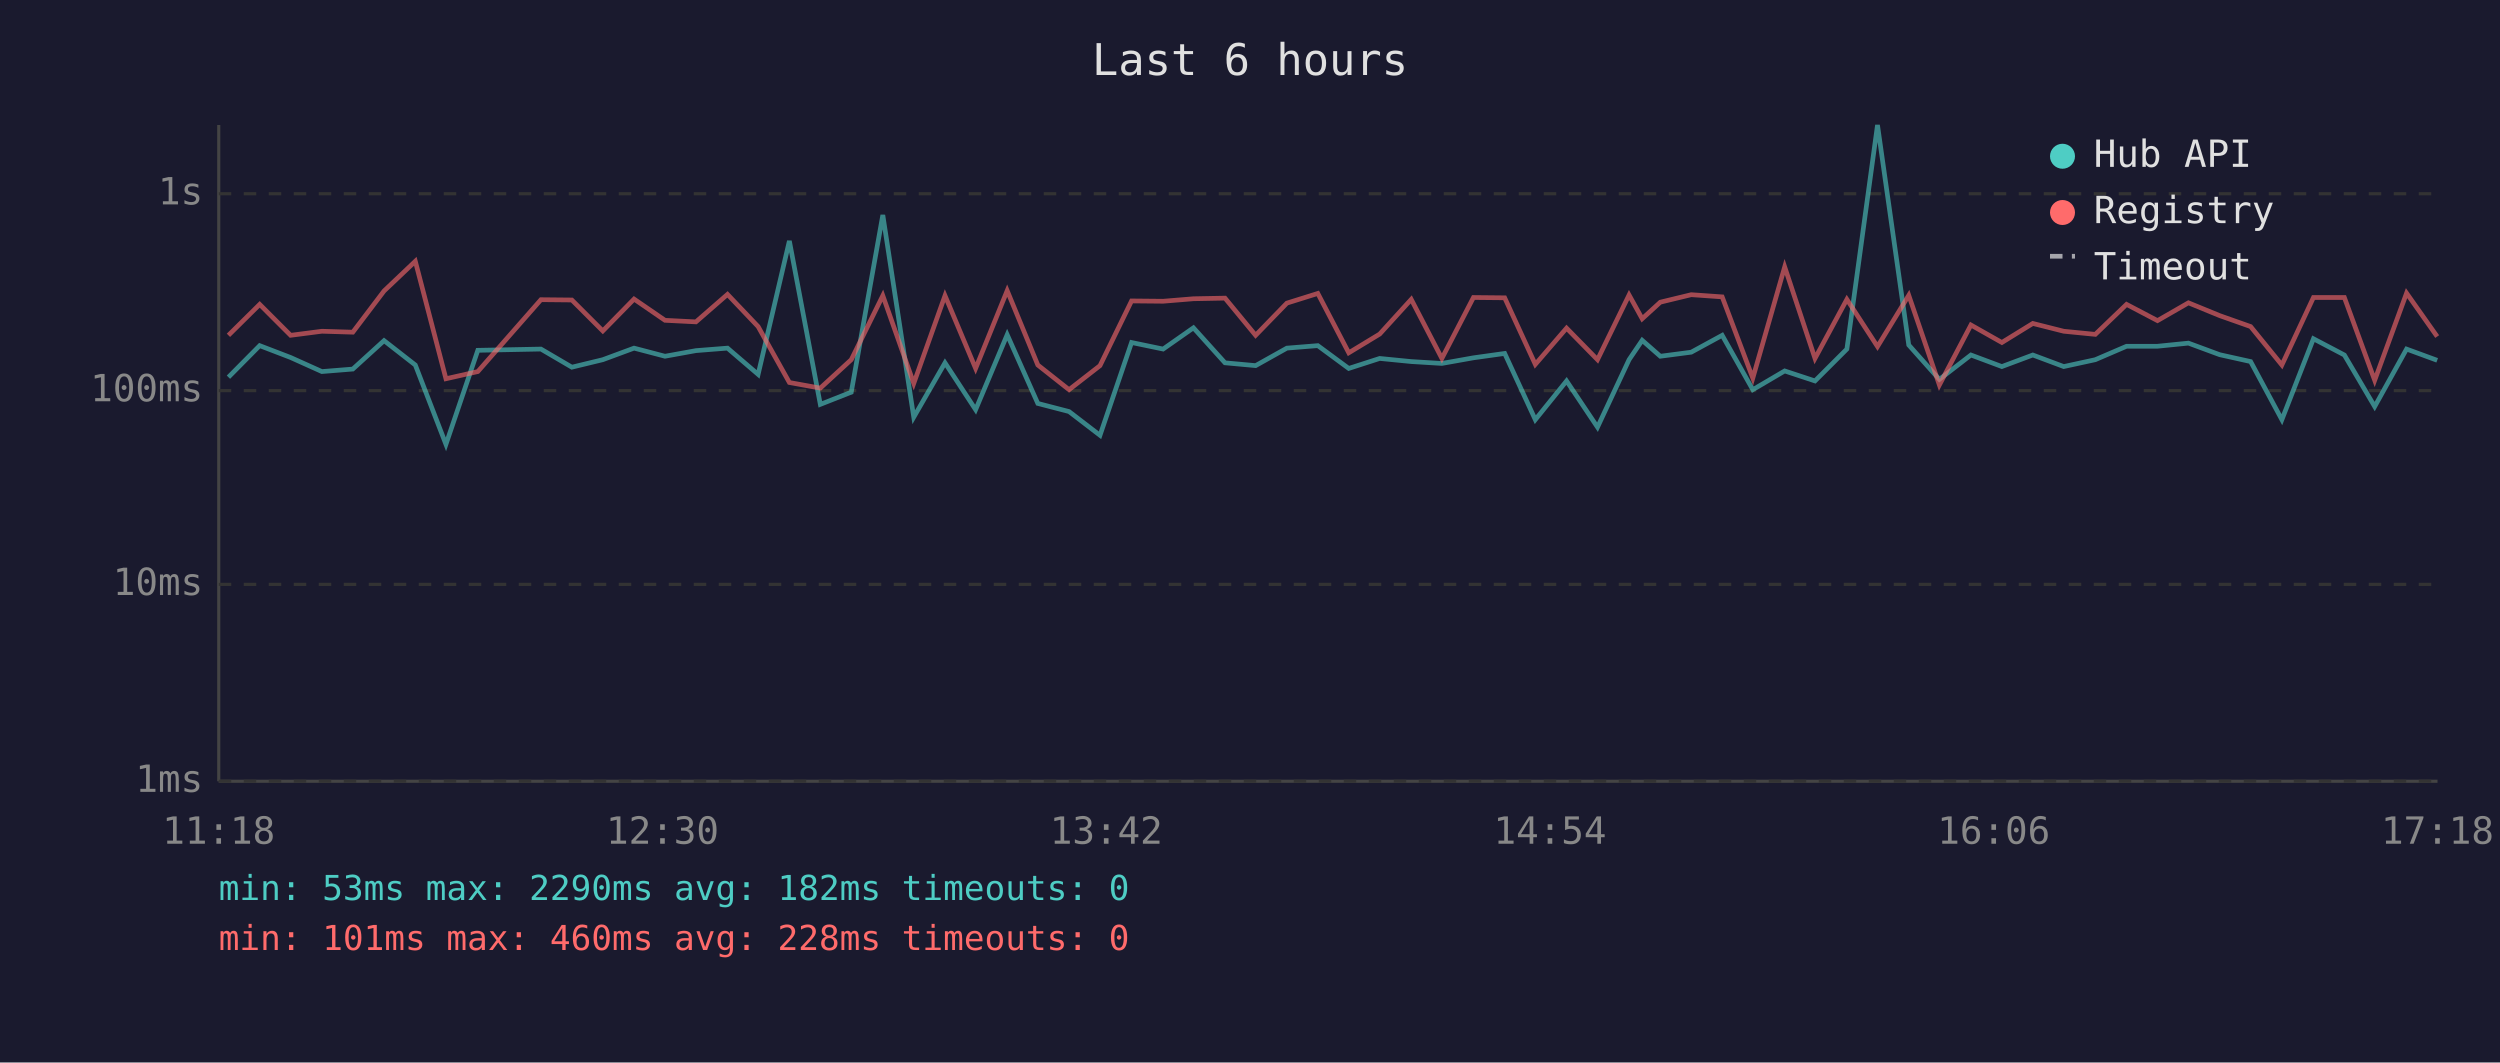
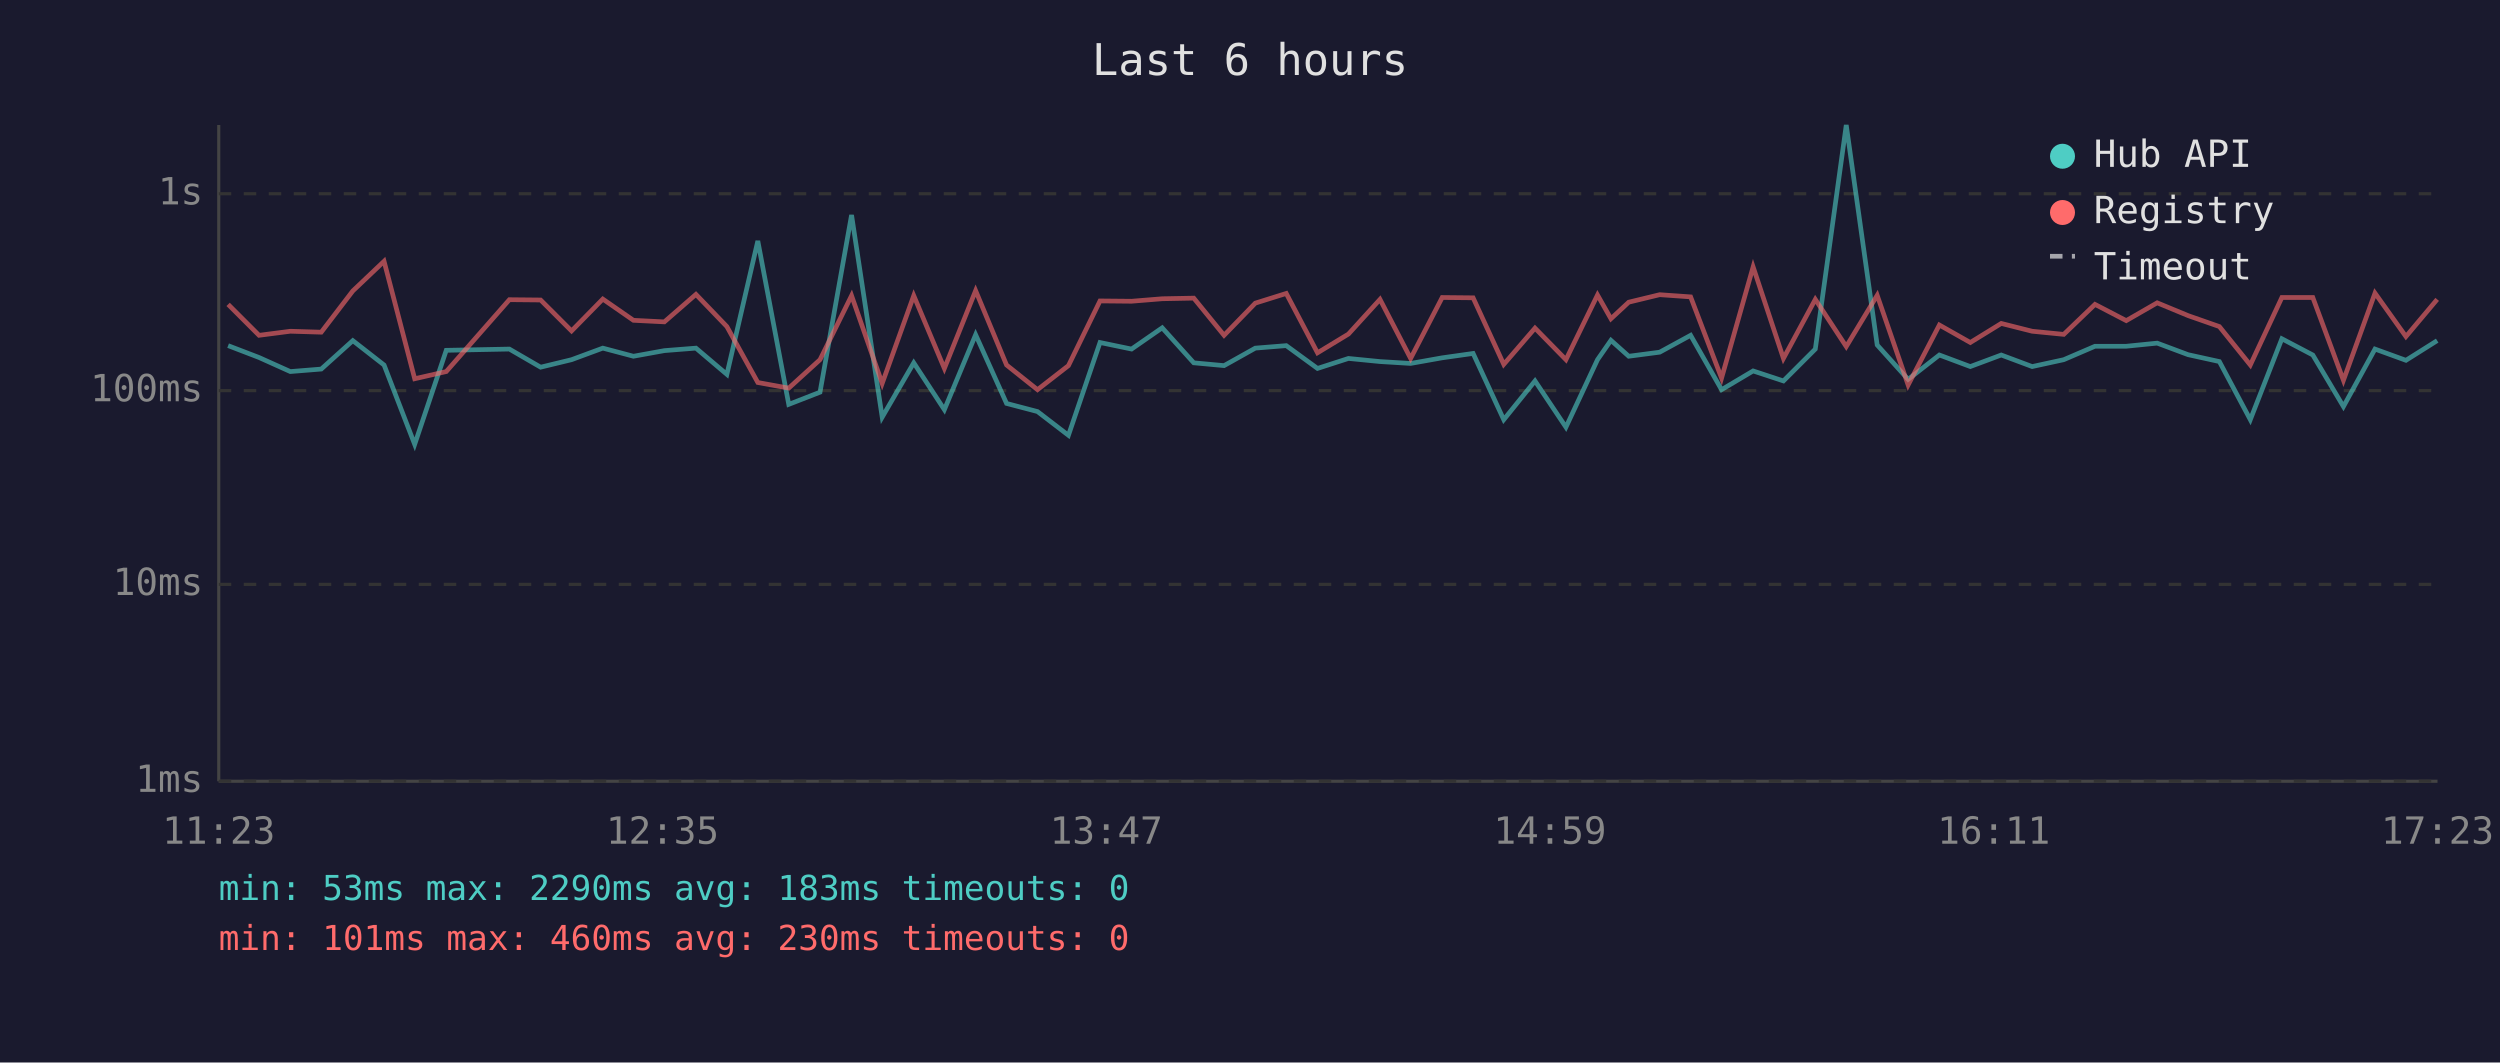
<svg xmlns="http://www.w3.org/2000/svg" viewBox="0 0 800 340" font-family="monospace" font-size="12">
  <rect width="800" height="340" fill="#1a1a2e" />
  <text x="400" y="24" fill="#e0e0e0" font-size="14" text-anchor="middle">Last 6 hours</text>
  <line x1="70" y1="40" x2="70" y2="250" stroke="#444" stroke-width="1" />
  <line x1="70" y1="250" x2="780" y2="250" stroke="#444" stroke-width="1" />
  <line x1="70" y1="250" x2="780" y2="250" stroke="#333" stroke-width="1" stroke-dasharray="4" />
  <text x="65" y="250" fill="#888" text-anchor="end" dominant-baseline="middle">1ms</text>
  <line x1="70" y1="187" x2="780" y2="187" stroke="#333" stroke-width="1" stroke-dasharray="4" />
  <text x="65" y="187" fill="#888" text-anchor="end" dominant-baseline="middle">10ms</text>
  <line x1="70" y1="125" x2="780" y2="125" stroke="#333" stroke-width="1" stroke-dasharray="4" />
  <text x="65" y="125" fill="#888" text-anchor="end" dominant-baseline="middle">100ms</text>
  <line x1="70" y1="62" x2="780" y2="62" stroke="#333" stroke-width="1" stroke-dasharray="4" />
  <text x="65" y="62" fill="#888" text-anchor="end" dominant-baseline="middle">1s</text>
-   <text x="70" y="270" fill="#888" text-anchor="middle">11:18</text>
-   <text x="212" y="270" fill="#888" text-anchor="middle">12:30</text>
-   <text x="354" y="270" fill="#888" text-anchor="middle">13:42</text>
-   <text x="496" y="270" fill="#888" text-anchor="middle">14:54</text>
-   <text x="638" y="270" fill="#888" text-anchor="middle">16:06</text>
-   <text x="780" y="270" fill="#888" text-anchor="middle">17:18</text>
-   <polyline points="73.1,120.7 83.1,110.6 93.0,114.4 103.0,118.9 112.9,118.1 122.9,109.0 132.9,116.8 142.7,142.2 152.9,112.1 173.1,111.7 183.0,117.5 192.9,115.1 202.9,111.4 212.8,114.0 222.7,112.2 232.8,111.4 242.6,119.8 252.6,77.1 262.5,129.4 272.4,125.5 282.5,68.8 292.4,133.5 302.4,116.1 312.2,131.1 322.3,107.1 332.1,129.1 342.1,131.7 352.0,139.3 362.1,109.6 372.2,111.7 381.9,104.9 392.0,116.1 401.8,117.0 411.8,111.4 421.7,110.6 431.6,117.9 441.5,114.7 451.6,115.7 461.4,116.3 471.5,114.5 481.5,113.1 491.3,134.3 501.3,121.9 511.2,136.7 521.3,115.1 525.5,108.9 531.3,114.0 541.2,112.7 551.1,107.3 560.9,124.7 571.1,118.7 580.8,121.9 591.0,111.7 600.8,40.0 610.8,110.4 620.6,121.4 630.7,113.6 640.6,117.3 650.5,113.6 660.4,117.3 670.5,115.1 680.5,110.8 690.4,110.8 700.3,109.8 710.3,113.5 720.2,115.7 730.2,134.3 740.3,108.4 750.2,113.6 759.9,130.1 770.1,111.7 779.9,115.3" fill="none" stroke="#4ecdc4" stroke-width="1.5" opacity="0.6" />
-   <polyline points="73.1,107.3 83.1,97.4 93.0,107.3 103.0,106.0 112.9,106.3 122.9,93.1 132.9,83.6 142.7,121.2 152.9,118.9 173.1,95.9 183.0,96.0 192.9,105.9 202.9,95.7 212.8,102.5 222.7,103.0 232.8,94.2 242.6,104.5 252.6,122.4 262.5,124.2 272.4,115.1 282.5,94.6 292.4,122.7 302.4,94.6 312.2,117.9 322.3,93.0 332.1,116.8 342.1,124.7 352.0,117.0 362.1,96.3 372.2,96.4 381.9,95.6 392.0,95.4 401.8,107.3 411.8,97.0 421.7,93.9 431.6,112.9 441.5,106.9 451.6,95.8 461.4,114.7 471.5,95.2 481.5,95.3 491.3,116.6 501.3,105.0 511.2,115.1 521.3,94.4 525.5,102.0 531.3,96.7 541.2,94.3 551.1,95.0 560.9,121.0 571.1,85.4 580.8,114.7 591.0,95.8 600.8,110.9 610.8,94.5 620.6,123.2 630.7,104.0 640.6,109.6 650.5,103.5 660.4,106.0 670.5,107.0 680.5,97.4 690.4,102.6 700.3,96.9 710.3,101.0 720.2,104.5 730.2,116.8 740.3,95.2 750.2,95.2 759.9,121.7 770.1,93.8 779.9,107.7" fill="none" stroke="#ff6b6b" stroke-width="1.5" opacity="0.6" />
+   <text x="70" y="270" fill="#888" text-anchor="middle">11:23</text>
+   <text x="212" y="270" fill="#888" text-anchor="middle">12:35</text>
+   <text x="354" y="270" fill="#888" text-anchor="middle">13:47</text>
+   <text x="496" y="270" fill="#888" text-anchor="middle">14:59</text>
+   <text x="638" y="270" fill="#888" text-anchor="middle">16:11</text>
+   <text x="780" y="270" fill="#888" text-anchor="middle">17:23</text>
+   <polyline points="73.0,110.6 82.9,114.4 92.9,118.9 102.8,118.1 112.9,109.0 122.9,116.8 132.7,142.2 142.8,112.1 163.0,111.7 173.0,117.5 182.9,115.1 192.9,111.4 202.7,114.0 212.6,112.2 222.7,111.4 232.6,119.8 242.5,77.1 252.4,129.4 262.4,125.5 272.5,68.8 282.3,133.5 292.4,116.1 302.2,131.1 312.2,107.1 322.1,129.1 332.0,131.7 341.9,139.3 352.0,109.6 362.1,111.7 371.9,104.9 382.0,116.1 391.7,117.0 401.7,111.4 411.6,110.6 421.6,117.9 431.5,114.7 441.6,115.7 451.4,116.3 461.5,114.5 471.4,113.1 481.2,134.3 491.2,121.9 501.1,136.7 511.2,115.1 515.5,108.9 521.2,114.0 531.1,112.7 541.0,107.3 550.9,124.7 561.0,118.7 570.7,121.9 580.9,111.7 590.8,40.0 600.7,110.4 610.6,121.4 620.6,113.6 630.5,117.3 640.4,113.6 650.3,117.3 660.4,115.1 670.4,110.8 680.4,110.8 690.3,109.8 700.2,113.5 710.2,115.7 720.1,134.3 730.2,108.4 740.1,113.6 749.9,130.1 760.0,111.7 769.9,115.3 779.9,109.0" fill="none" stroke="#4ecdc4" stroke-width="1.5" opacity="0.6" />
+   <polyline points="73.0,97.4 82.9,107.3 92.9,106.0 102.8,106.3 112.9,93.1 122.9,83.6 132.7,121.2 142.8,118.9 163.0,95.9 173.0,96.0 182.9,105.9 192.9,95.7 202.7,102.5 212.6,103.0 222.7,94.2 232.6,104.5 242.5,122.4 252.4,124.2 262.4,115.1 272.5,94.6 282.3,122.7 292.4,94.6 302.2,117.9 312.2,93.0 322.1,116.8 332.0,124.7 341.9,117.0 352.0,96.3 362.1,96.4 371.9,95.6 382.0,95.4 391.7,107.3 401.7,97.0 411.6,93.9 421.6,112.9 431.5,106.9 441.6,95.8 451.4,114.7 461.5,95.2 471.4,95.3 481.2,116.6 491.2,105.0 501.1,115.1 511.2,94.4 515.5,102.0 521.2,96.7 531.1,94.3 541.0,95.0 550.9,121.0 561.0,85.4 570.7,114.7 580.9,95.8 590.8,110.9 600.7,94.5 610.6,123.2 620.6,104.0 630.5,109.6 640.4,103.5 650.3,106.0 660.4,107.0 670.4,97.4 680.4,102.6 690.3,96.9 700.2,101.0 710.2,104.5 720.1,116.8 730.2,95.2 740.1,95.2 749.9,121.7 760.0,93.8 769.9,107.7 779.9,95.8" fill="none" stroke="#ff6b6b" stroke-width="1.5" opacity="0.6" />
  <circle cx="660" cy="50" r="4" fill="#4ecdc4" />
  <text x="670" y="50" fill="#e0e0e0" dominant-baseline="middle">Hub API</text>
  <circle cx="660" cy="68" r="4" fill="#ff6b6b" />
  <text x="670" y="68" fill="#e0e0e0" dominant-baseline="middle">Registry</text>
  <line x1="656" y1="82" x2="664" y2="82" stroke="#e0e0e0" stroke-width="1.5" stroke-dasharray="4,3" opacity="0.7" />
  <text x="670" y="86" fill="#e0e0e0" dominant-baseline="middle">Timeout</text>
-   <text x="70" y="288" fill="#4ecdc4" font-size="11">min: 53ms  max: 2290ms  avg: 182ms  timeouts: 0</text>
-   <text x="70" y="304" fill="#ff6b6b" font-size="11">min: 101ms  max: 460ms  avg: 228ms  timeouts: 0</text>
+   <text x="70" y="288" fill="#4ecdc4" font-size="11">min: 53ms  max: 2290ms  avg: 183ms  timeouts: 0</text>
+   <text x="70" y="304" fill="#ff6b6b" font-size="11">min: 101ms  max: 460ms  avg: 230ms  timeouts: 0</text>
</svg>
